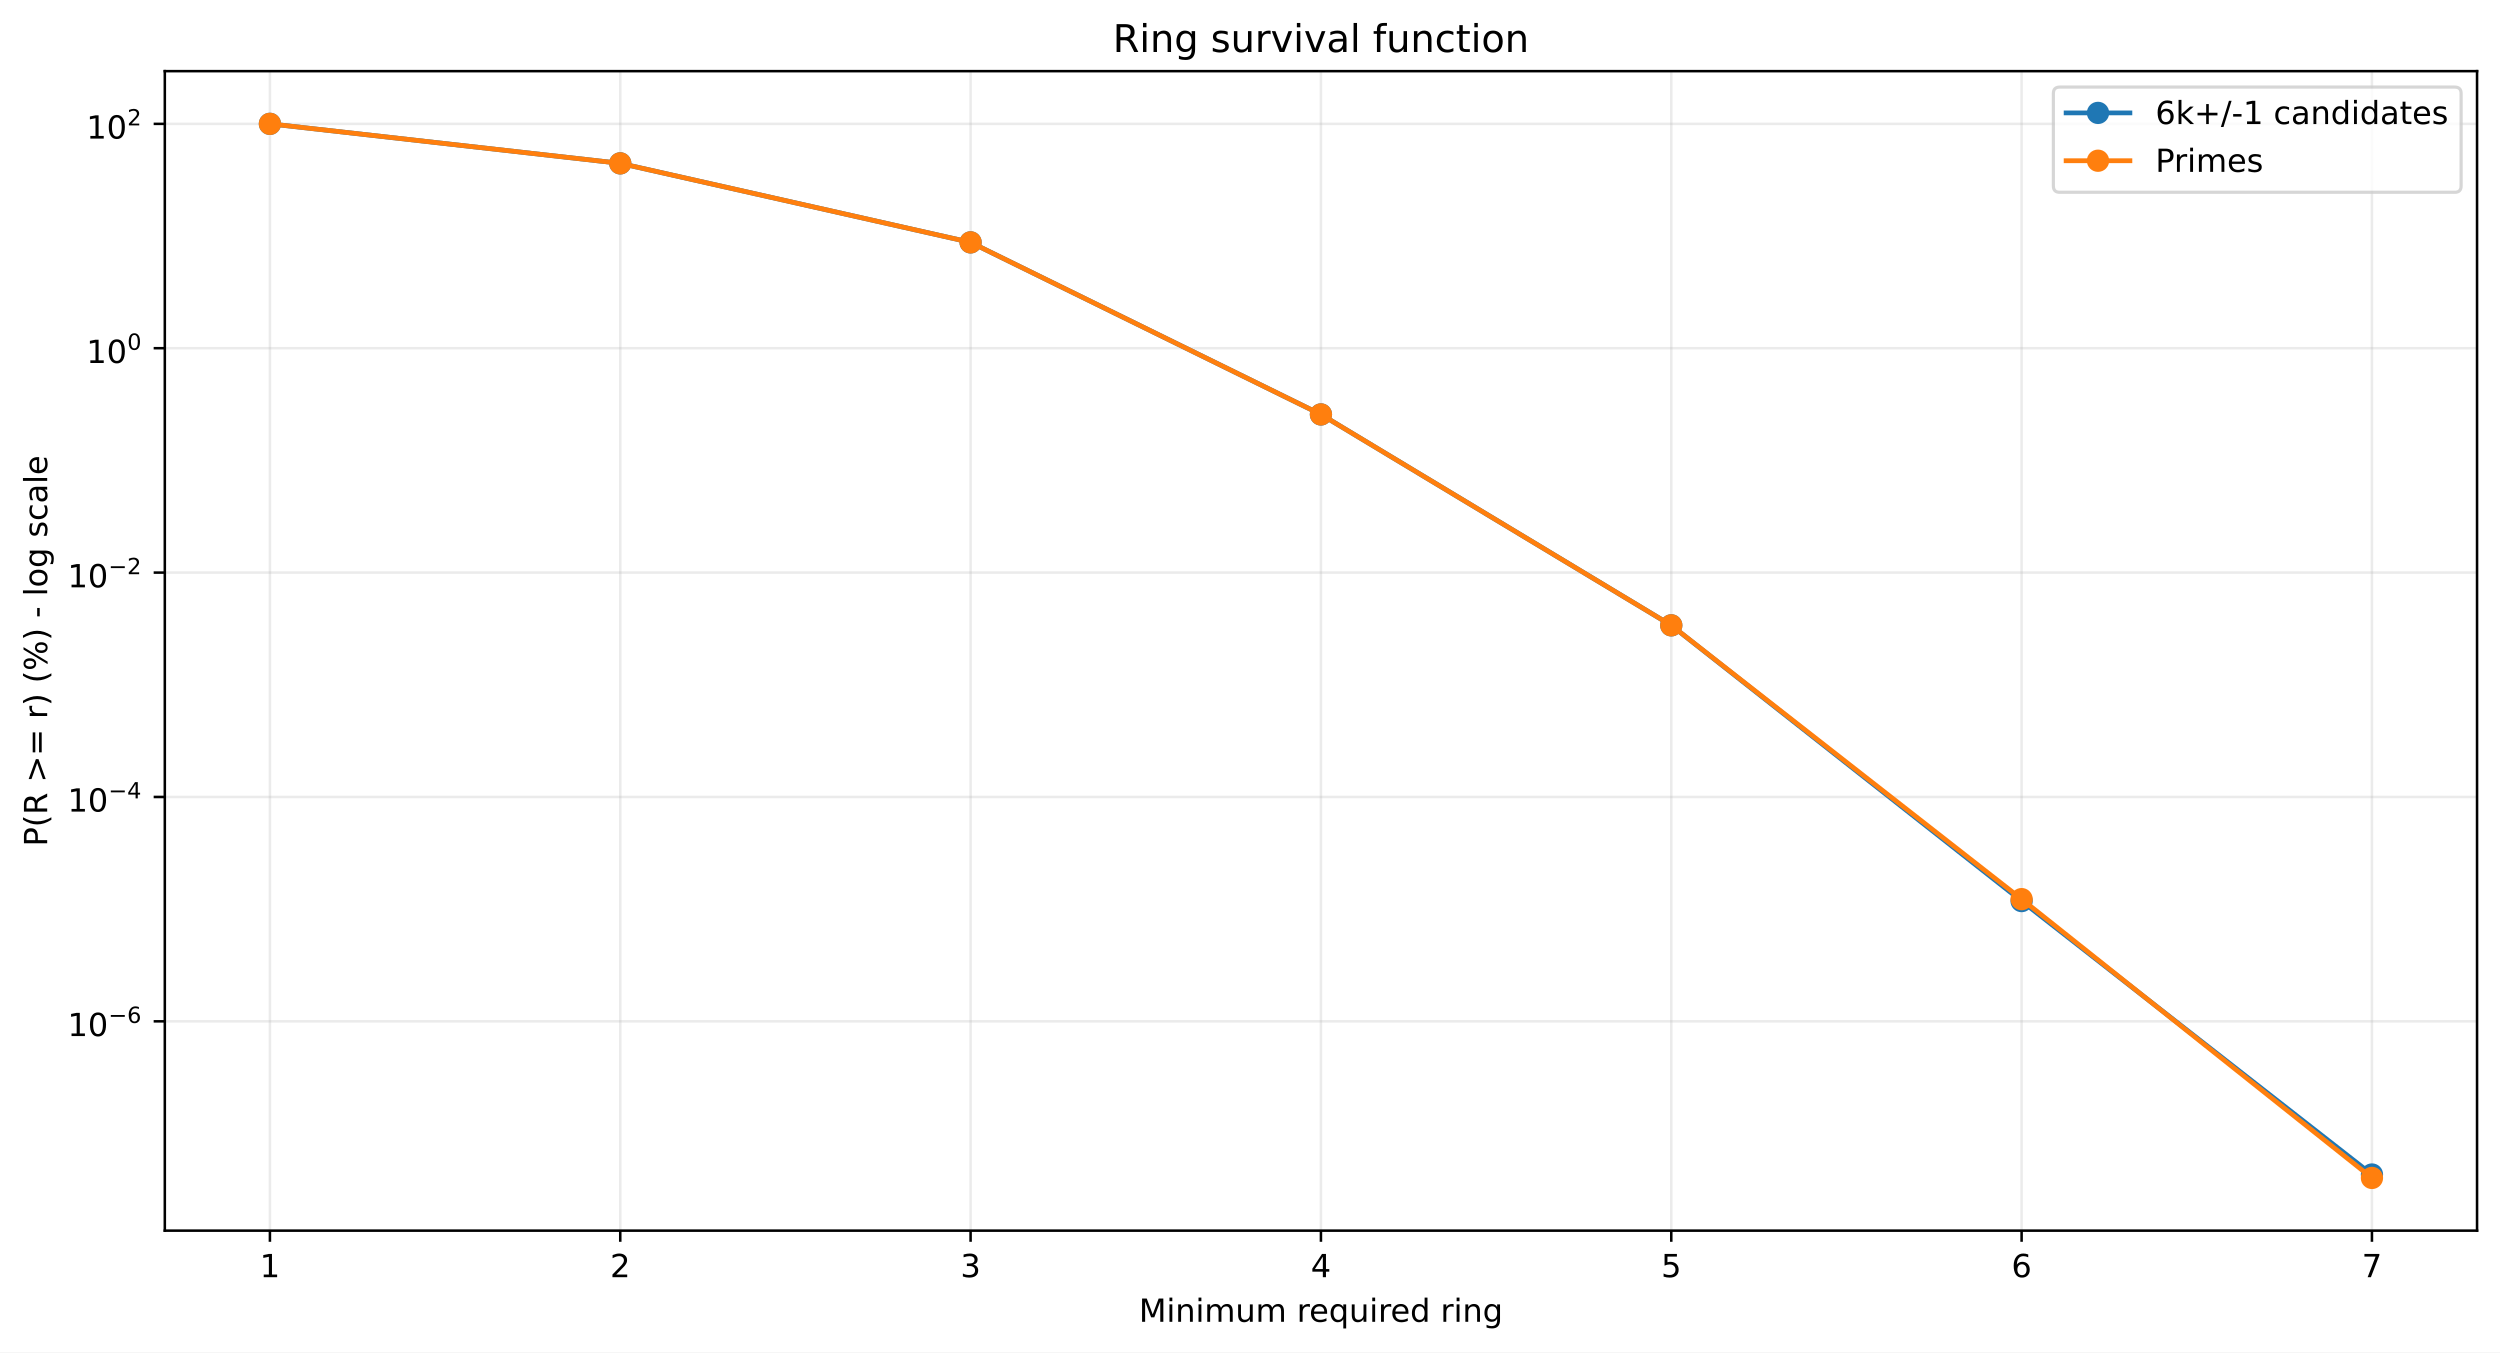
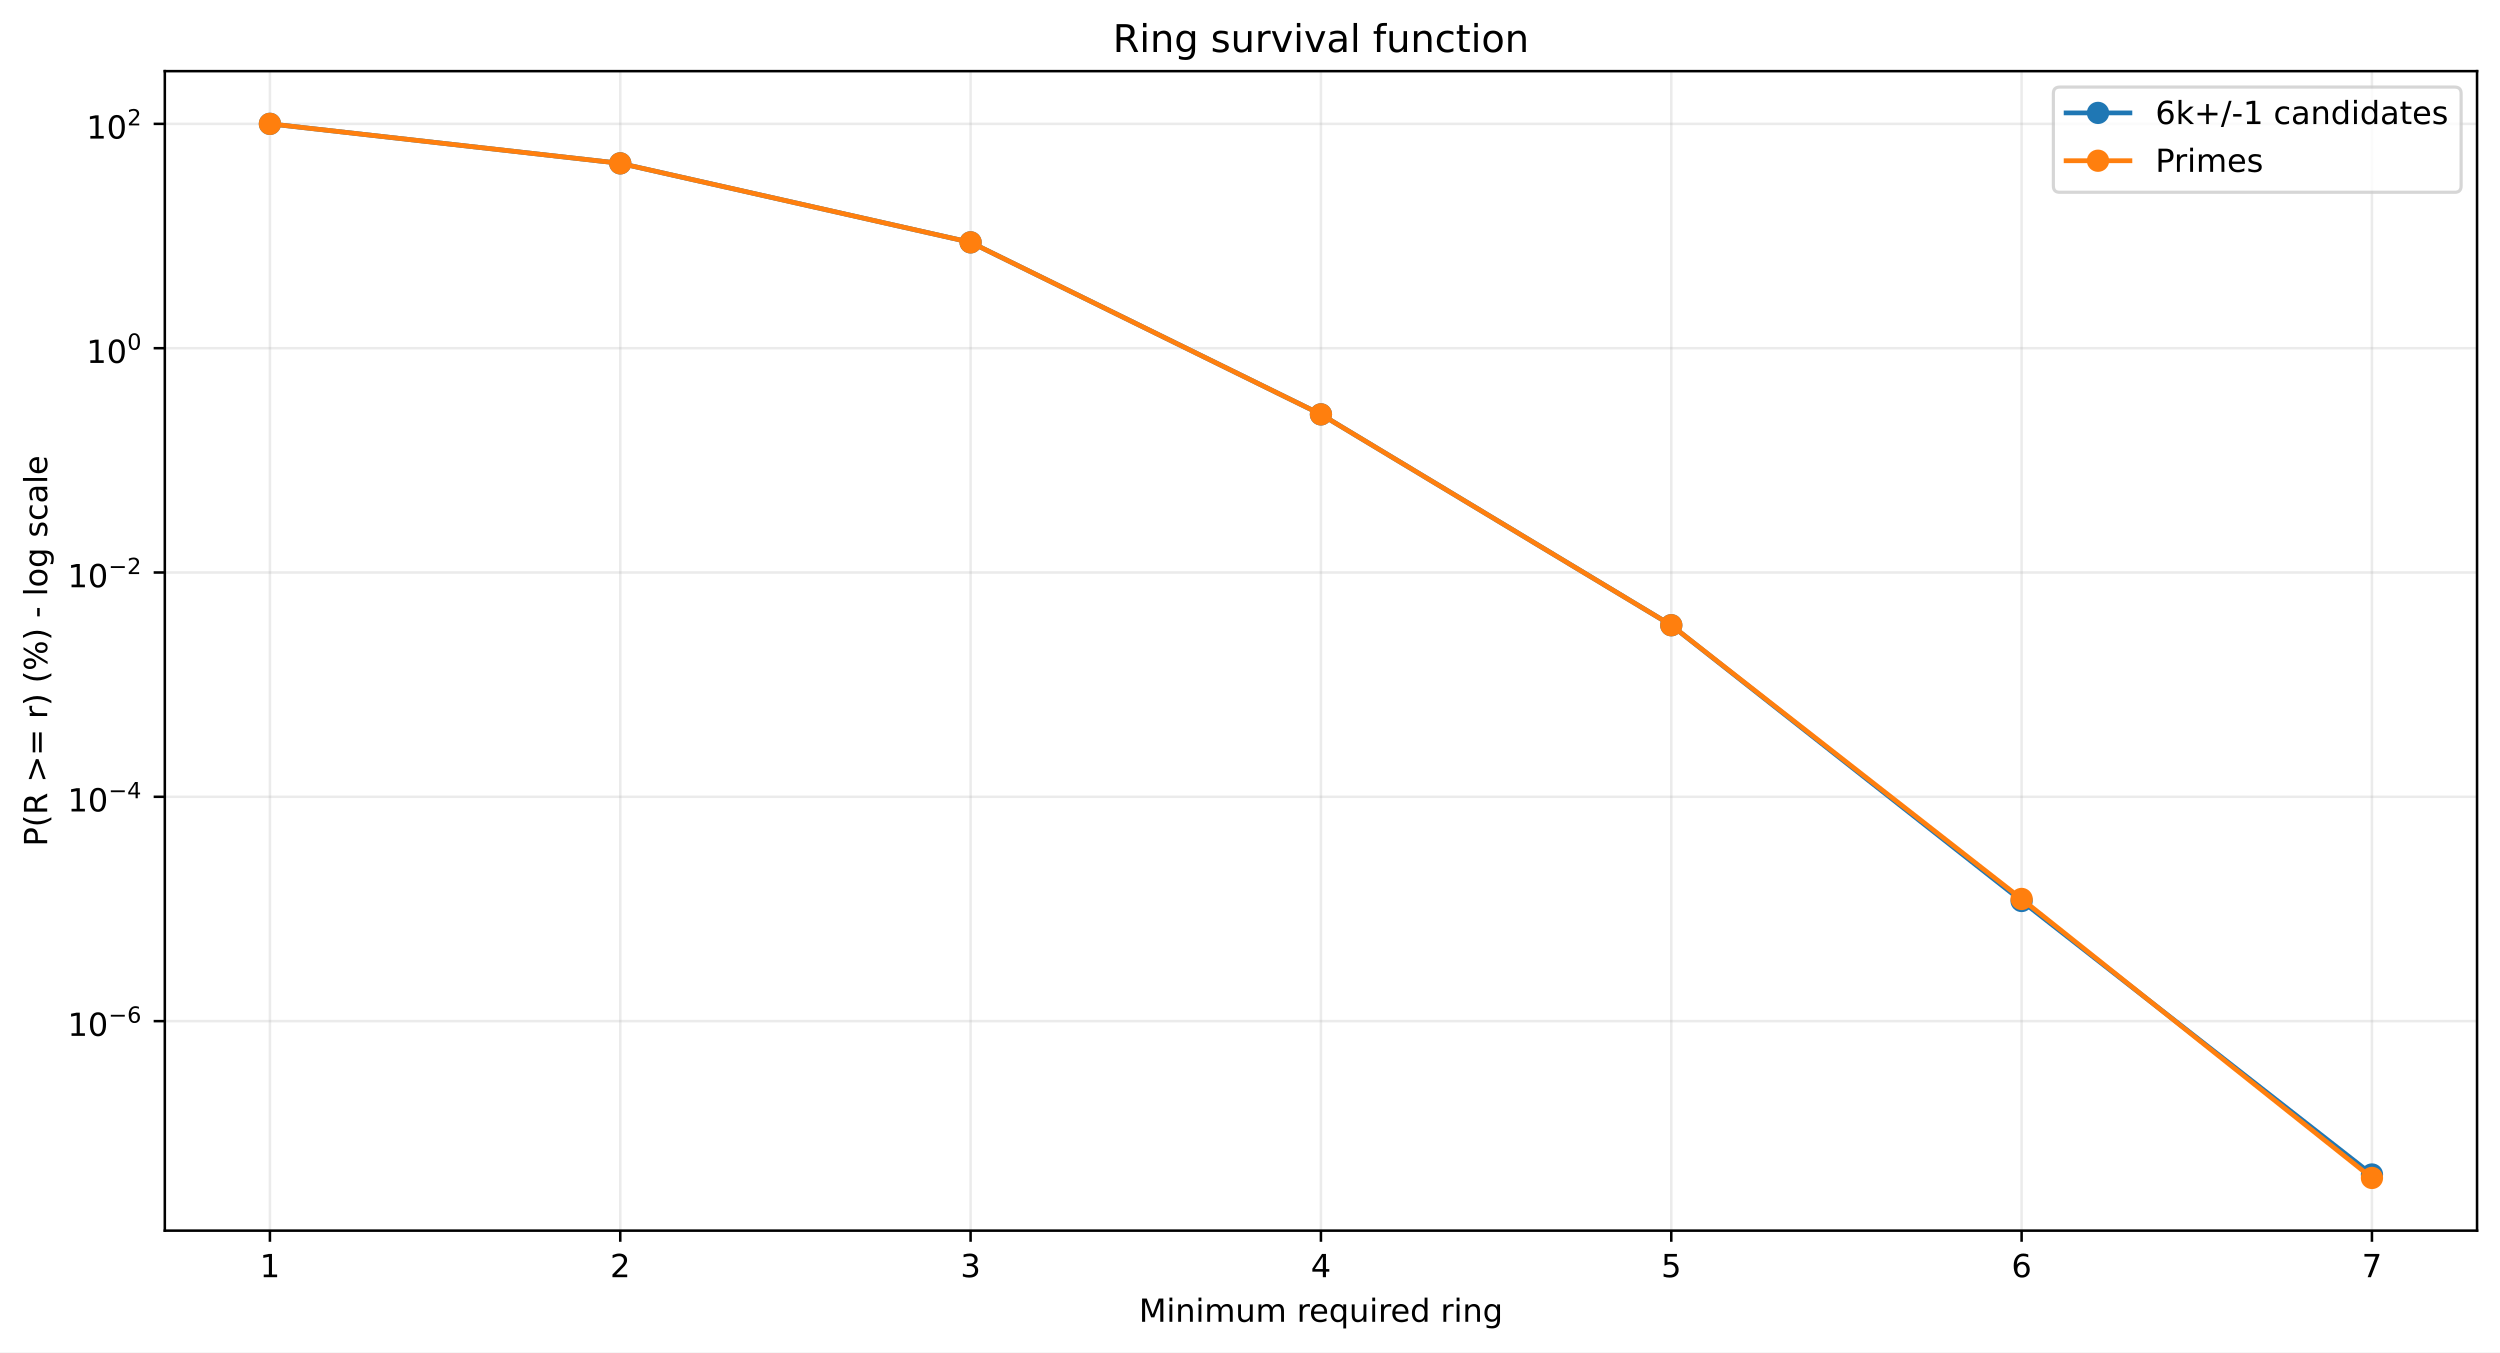
<svg xmlns="http://www.w3.org/2000/svg" xmlns:xlink="http://www.w3.org/1999/xlink" width="784.218pt" height="424.237pt" viewBox="0 0 784.218 424.237" version="1.1">
  <defs>
    <style type="text/css">*{stroke-linejoin: round; stroke-linecap: butt}</style>
  </defs>
  <g id="figure_1">
    <g id="patch_1">
      <path d="M 0 424.237  L 784.218 424.237  L 784.218 0  L 0 0  z " style="fill: #ffffff" />
    </g>
    <g id="axes_1">
      <g id="patch_2">
        <path d="M 51.701 386.036  L 777.018 386.036  L 777.018 22.318  L 51.701 22.318  z " style="fill: #ffffff" />
      </g>
      <g id="matplotlib.axis_1">
        <g id="xtick_1">
          <g id="line2d_1">
-             <path d="M 84.67 386.036  L 84.67 22.318  " clip-path="url(#peaeb4c8af1)" style="fill: none; stroke: #b0b0b0; stroke-opacity: 0.25; stroke-width: 0.8; stroke-linecap: square" />
+             <path d="M 84.67 386.036  L 84.67 22.318  " clip-path="url(#p7b60fd0369)" style="fill: none; stroke: #b0b0b0; stroke-opacity: 0.25; stroke-width: 0.8; stroke-linecap: square" />
          </g>
          <g id="line2d_2">
            <defs>
-               <path id="m1b0dee2f89" d="M 0 0  L 0 3.5  " style="stroke: #000000; stroke-width: 0.8" />
+               <path id="mdf7ff4aa0f" d="M 0 0  L 0 3.5  " style="stroke: #000000; stroke-width: 0.8" />
            </defs>
            <g>
-               <use xlink:href="#m1b0dee2f89" x="84.67" y="386.036" style="stroke: #000000; stroke-width: 0.8" />
+               <use xlink:href="#mdf7ff4aa0f" x="84.67" y="386.036" style="stroke: #000000; stroke-width: 0.8" />
            </g>
          </g>
          <g id="text_1">
            <g transform="translate(81.48852 400.6334) scale(0.1 -0.1)">
              <defs>
                <path id="DejaVuSans-14" d="M 794 531  L 1825 531  L 1825 4091  L 703 3866  L 703 4441  L 1819 4666  L 2450 4666  L 2450 531  L 3481 531  L 3481 0  L 794 0  L 794 531  z " transform="scale(0.015625)" />
              </defs>
              <use xlink:href="#DejaVuSans-14" />
            </g>
          </g>
        </g>
        <g id="xtick_2">
          <g id="line2d_3">
-             <path d="M 194.566 386.036  L 194.566 22.318  " clip-path="url(#peaeb4c8af1)" style="fill: none; stroke: #b0b0b0; stroke-opacity: 0.25; stroke-width: 0.8; stroke-linecap: square" />
+             <path d="M 194.566 386.036  L 194.566 22.318  " clip-path="url(#p7b60fd0369)" style="fill: none; stroke: #b0b0b0; stroke-opacity: 0.25; stroke-width: 0.8; stroke-linecap: square" />
          </g>
          <g id="line2d_4">
            <g>
-               <use xlink:href="#m1b0dee2f89" x="194.566" y="386.036" style="stroke: #000000; stroke-width: 0.8" />
+               <use xlink:href="#mdf7ff4aa0f" x="194.566" y="386.036" style="stroke: #000000; stroke-width: 0.8" />
            </g>
          </g>
          <g id="text_2">
            <g transform="translate(191.3851 400.6334) scale(0.1 -0.1)">
              <defs>
                <path id="DejaVuSans-15" d="M 1228 531  L 3431 531  L 3431 0  L 469 0  L 469 531  Q 828 903 1448 1529  Q 2069 2156 2228 2338  Q 2531 2678 2651 2914  Q 2772 3150 2772 3378  Q 2772 3750 2511 3984  Q 2250 4219 1831 4219  Q 1534 4219 1204 4116  Q 875 4013 500 3803  L 500 4441  Q 881 4594 1212 4672  Q 1544 4750 1819 4750  Q 2544 4750 2975 4387  Q 3406 4025 3406 3419  Q 3406 3131 3298 2873  Q 3191 2616 2906 2266  Q 2828 2175 2409 1742  Q 1991 1309 1228 531  z " transform="scale(0.015625)" />
              </defs>
              <use xlink:href="#DejaVuSans-15" />
            </g>
          </g>
        </g>
        <g id="xtick_3">
          <g id="line2d_5">
-             <path d="M 304.463 386.036  L 304.463 22.318  " clip-path="url(#peaeb4c8af1)" style="fill: none; stroke: #b0b0b0; stroke-opacity: 0.25; stroke-width: 0.8; stroke-linecap: square" />
+             <path d="M 304.463 386.036  L 304.463 22.318  " clip-path="url(#p7b60fd0369)" style="fill: none; stroke: #b0b0b0; stroke-opacity: 0.25; stroke-width: 0.8; stroke-linecap: square" />
          </g>
          <g id="line2d_6">
            <g>
-               <use xlink:href="#m1b0dee2f89" x="304.463" y="386.036" style="stroke: #000000; stroke-width: 0.8" />
+               <use xlink:href="#mdf7ff4aa0f" x="304.463" y="386.036" style="stroke: #000000; stroke-width: 0.8" />
            </g>
          </g>
          <g id="text_3">
            <g transform="translate(301.2817 400.6334) scale(0.1 -0.1)">
              <defs>
                <path id="DejaVuSans-16" d="M 2597 2516  Q 3050 2419 3304 2112  Q 3559 1806 3559 1356  Q 3559 666 3084 287  Q 2609 -91 1734 -91  Q 1441 -91 1130 -33  Q 819 25 488 141  L 488 750  Q 750 597 1062 519  Q 1375 441 1716 441  Q 2309 441 2620 675  Q 2931 909 2931 1356  Q 2931 1769 2642 2001  Q 2353 2234 1838 2234  L 1294 2234  L 1294 2753  L 1863 2753  Q 2328 2753 2575 2939  Q 2822 3125 2822 3475  Q 2822 3834 2567 4026  Q 2313 4219 1838 4219  Q 1578 4219 1281 4162  Q 984 4106 628 3988  L 628 4550  Q 988 4650 1302 4700  Q 1616 4750 1894 4750  Q 2613 4750 3031 4423  Q 3450 4097 3450 3541  Q 3450 3153 3228 2886  Q 3006 2619 2597 2516  z " transform="scale(0.015625)" />
              </defs>
              <use xlink:href="#DejaVuSans-16" />
            </g>
          </g>
        </g>
        <g id="xtick_4">
          <g id="line2d_7">
-             <path d="M 414.36 386.036  L 414.36 22.318  " clip-path="url(#peaeb4c8af1)" style="fill: none; stroke: #b0b0b0; stroke-opacity: 0.25; stroke-width: 0.8; stroke-linecap: square" />
+             <path d="M 414.36 386.036  L 414.36 22.318  " clip-path="url(#p7b60fd0369)" style="fill: none; stroke: #b0b0b0; stroke-opacity: 0.25; stroke-width: 0.8; stroke-linecap: square" />
          </g>
          <g id="line2d_8">
            <g>
-               <use xlink:href="#m1b0dee2f89" x="414.36" y="386.036" style="stroke: #000000; stroke-width: 0.8" />
+               <use xlink:href="#mdf7ff4aa0f" x="414.36" y="386.036" style="stroke: #000000; stroke-width: 0.8" />
            </g>
          </g>
          <g id="text_4">
            <g transform="translate(411.1784 400.6334) scale(0.1 -0.1)">
              <defs>
                <path id="DejaVuSans-17" d="M 2419 4116  L 825 1625  L 2419 1625  L 2419 4116  z M 2253 4666  L 3047 4666  L 3047 1625  L 3713 1625  L 3713 1100  L 3047 1100  L 3047 0  L 2419 0  L 2419 1100  L 313 1100  L 313 1709  L 2253 4666  z " transform="scale(0.015625)" />
              </defs>
              <use xlink:href="#DejaVuSans-17" />
            </g>
          </g>
        </g>
        <g id="xtick_5">
          <g id="line2d_9">
-             <path d="M 524.256 386.036  L 524.256 22.318  " clip-path="url(#peaeb4c8af1)" style="fill: none; stroke: #b0b0b0; stroke-opacity: 0.25; stroke-width: 0.8; stroke-linecap: square" />
+             <path d="M 524.256 386.036  L 524.256 22.318  " clip-path="url(#p7b60fd0369)" style="fill: none; stroke: #b0b0b0; stroke-opacity: 0.25; stroke-width: 0.8; stroke-linecap: square" />
          </g>
          <g id="line2d_10">
            <g>
-               <use xlink:href="#m1b0dee2f89" x="524.256" y="386.036" style="stroke: #000000; stroke-width: 0.8" />
+               <use xlink:href="#mdf7ff4aa0f" x="524.256" y="386.036" style="stroke: #000000; stroke-width: 0.8" />
            </g>
          </g>
          <g id="text_5">
            <g transform="translate(521.075 400.6334) scale(0.1 -0.1)">
              <defs>
                <path id="DejaVuSans-18" d="M 691 4666  L 3169 4666  L 3169 4134  L 1269 4134  L 1269 2991  Q 1406 3038 1543 3061  Q 1681 3084 1819 3084  Q 2600 3084 3056 2656  Q 3513 2228 3513 1497  Q 3513 744 3044 326  Q 2575 -91 1722 -91  Q 1428 -91 1123 -41  Q 819 9 494 109  L 494 744  Q 775 591 1075 516  Q 1375 441 1709 441  Q 2250 441 2565 725  Q 2881 1009 2881 1497  Q 2881 1984 2565 2268  Q 2250 2553 1709 2553  Q 1456 2553 1204 2497  Q 953 2441 691 2322  L 691 4666  z " transform="scale(0.015625)" />
              </defs>
              <use xlink:href="#DejaVuSans-18" />
            </g>
          </g>
        </g>
        <g id="xtick_6">
          <g id="line2d_11">
-             <path d="M 634.153 386.036  L 634.153 22.318  " clip-path="url(#peaeb4c8af1)" style="fill: none; stroke: #b0b0b0; stroke-opacity: 0.25; stroke-width: 0.8; stroke-linecap: square" />
+             <path d="M 634.153 386.036  L 634.153 22.318  " clip-path="url(#p7b60fd0369)" style="fill: none; stroke: #b0b0b0; stroke-opacity: 0.25; stroke-width: 0.8; stroke-linecap: square" />
          </g>
          <g id="line2d_12">
            <g>
-               <use xlink:href="#m1b0dee2f89" x="634.153" y="386.036" style="stroke: #000000; stroke-width: 0.8" />
+               <use xlink:href="#mdf7ff4aa0f" x="634.153" y="386.036" style="stroke: #000000; stroke-width: 0.8" />
            </g>
          </g>
          <g id="text_6">
            <g transform="translate(630.9716 400.6334) scale(0.1 -0.1)">
              <defs>
                <path id="DejaVuSans-19" d="M 2113 2584  Q 1688 2584 1439 2293  Q 1191 2003 1191 1497  Q 1191 994 1439 701  Q 1688 409 2113 409  Q 2538 409 2786 701  Q 3034 994 3034 1497  Q 3034 2003 2786 2293  Q 2538 2584 2113 2584  z M 3366 4563  L 3366 3988  Q 3128 4100 2886 4159  Q 2644 4219 2406 4219  Q 1781 4219 1451 3797  Q 1122 3375 1075 2522  Q 1259 2794 1537 2939  Q 1816 3084 2150 3084  Q 2853 3084 3261 2657  Q 3669 2231 3669 1497  Q 3669 778 3244 343  Q 2819 -91 2113 -91  Q 1303 -91 875 529  Q 447 1150 447 2328  Q 447 3434 972 4092  Q 1497 4750 2381 4750  Q 2619 4750 2861 4703  Q 3103 4656 3366 4563  z " transform="scale(0.015625)" />
              </defs>
              <use xlink:href="#DejaVuSans-19" />
            </g>
          </g>
        </g>
        <g id="xtick_7">
          <g id="line2d_13">
-             <path d="M 744.049 386.036  L 744.049 22.318  " clip-path="url(#peaeb4c8af1)" style="fill: none; stroke: #b0b0b0; stroke-opacity: 0.25; stroke-width: 0.8; stroke-linecap: square" />
+             <path d="M 744.049 386.036  L 744.049 22.318  " clip-path="url(#p7b60fd0369)" style="fill: none; stroke: #b0b0b0; stroke-opacity: 0.25; stroke-width: 0.8; stroke-linecap: square" />
          </g>
          <g id="line2d_14">
            <g>
-               <use xlink:href="#m1b0dee2f89" x="744.049" y="386.036" style="stroke: #000000; stroke-width: 0.8" />
+               <use xlink:href="#mdf7ff4aa0f" x="744.049" y="386.036" style="stroke: #000000; stroke-width: 0.8" />
            </g>
          </g>
          <g id="text_7">
            <g transform="translate(740.8682 400.6334) scale(0.1 -0.1)">
              <defs>
                <path id="DejaVuSans-1a" d="M 525 4666  L 3525 4666  L 3525 4397  L 1831 0  L 1172 0  L 2766 4134  L 525 4134  L 525 4666  z " transform="scale(0.015625)" />
              </defs>
              <use xlink:href="#DejaVuSans-1a" />
            </g>
          </g>
        </g>
        <g id="text_8">
          <g transform="translate(357.2737 414.6342) scale(0.1 -0.1)">
            <defs>
              <path id="DejaVuSans-30" d="M 628 4666  L 1569 4666  L 2759 1491  L 3956 4666  L 4897 4666  L 4897 0  L 4281 0  L 4281 4097  L 3078 897  L 2444 897  L 1241 4097  L 1241 0  L 628 0  L 628 4666  z " transform="scale(0.015625)" />
              <path id="DejaVuSans-4c" d="M 603 3500  L 1178 3500  L 1178 0  L 603 0  L 603 3500  z M 603 4863  L 1178 4863  L 1178 4134  L 603 4134  L 603 4863  z " transform="scale(0.015625)" />
              <path id="DejaVuSans-51" d="M 3513 2113  L 3513 0  L 2938 0  L 2938 2094  Q 2938 2591 2744 2837  Q 2550 3084 2163 3084  Q 1697 3084 1428 2787  Q 1159 2491 1159 1978  L 1159 0  L 581 0  L 581 3500  L 1159 3500  L 1159 2956  Q 1366 3272 1645 3428  Q 1925 3584 2291 3584  Q 2894 3584 3203 3211  Q 3513 2838 3513 2113  z " transform="scale(0.015625)" />
              <path id="DejaVuSans-50" d="M 3328 2828  Q 3544 3216 3844 3400  Q 4144 3584 4550 3584  Q 5097 3584 5394 3201  Q 5691 2819 5691 2113  L 5691 0  L 5113 0  L 5113 2094  Q 5113 2597 4934 2840  Q 4756 3084 4391 3084  Q 3944 3084 3684 2787  Q 3425 2491 3425 1978  L 3425 0  L 2847 0  L 2847 2094  Q 2847 2600 2669 2842  Q 2491 3084 2119 3084  Q 1678 3084 1418 2786  Q 1159 2488 1159 1978  L 1159 0  L 581 0  L 581 3500  L 1159 3500  L 1159 2956  Q 1356 3278 1631 3431  Q 1906 3584 2284 3584  Q 2666 3584 2933 3390  Q 3200 3197 3328 2828  z " transform="scale(0.015625)" />
              <path id="DejaVuSans-58" d="M 544 1381  L 544 3500  L 1119 3500  L 1119 1403  Q 1119 906 1312 657  Q 1506 409 1894 409  Q 2359 409 2629 706  Q 2900 1003 2900 1516  L 2900 3500  L 3475 3500  L 3475 0  L 2900 0  L 2900 538  Q 2691 219 2414 64  Q 2138 -91 1772 -91  Q 1169 -91 856 284  Q 544 659 544 1381  z M 1991 3584  L 1991 3584  z " transform="scale(0.015625)" />
              <path id="DejaVuSans-3" transform="scale(0.015625)" />
              <path id="DejaVuSans-55" d="M 2631 2963  Q 2534 3019 2420 3045  Q 2306 3072 2169 3072  Q 1681 3072 1420 2755  Q 1159 2438 1159 1844  L 1159 0  L 581 0  L 581 3500  L 1159 3500  L 1159 2956  Q 1341 3275 1631 3429  Q 1922 3584 2338 3584  Q 2397 3584 2469 3576  Q 2541 3569 2628 3553  L 2631 2963  z " transform="scale(0.015625)" />
              <path id="DejaVuSans-48" d="M 3597 1894  L 3597 1613  L 953 1613  Q 991 1019 1311 708  Q 1631 397 2203 397  Q 2534 397 2845 478  Q 3156 559 3463 722  L 3463 178  Q 3153 47 2828 -22  Q 2503 -91 2169 -91  Q 1331 -91 842 396  Q 353 884 353 1716  Q 353 2575 817 3079  Q 1281 3584 2069 3584  Q 2775 3584 3186 3129  Q 3597 2675 3597 1894  z M 3022 2063  Q 3016 2534 2758 2815  Q 2500 3097 2075 3097  Q 1594 3097 1305 2825  Q 1016 2553 972 2059  L 3022 2063  z " transform="scale(0.015625)" />
              <path id="DejaVuSans-54" d="M 947 1747  Q 947 1113 1208 752  Q 1469 391 1925 391  Q 2381 391 2643 752  Q 2906 1113 2906 1747  Q 2906 2381 2643 2742  Q 2381 3103 1925 3103  Q 1469 3103 1208 2742  Q 947 2381 947 1747  z M 2906 525  Q 2725 213 2448 61  Q 2172 -91 1784 -91  Q 1150 -91 751 415  Q 353 922 353 1747  Q 353 2572 751 3078  Q 1150 3584 1784 3584  Q 2172 3584 2448 3432  Q 2725 3281 2906 2969  L 2906 3500  L 3481 3500  L 3481 -1331  L 2906 -1331  L 2906 525  z " transform="scale(0.015625)" />
              <path id="DejaVuSans-47" d="M 2906 2969  L 2906 4863  L 3481 4863  L 3481 0  L 2906 0  L 2906 525  Q 2725 213 2448 61  Q 2172 -91 1784 -91  Q 1150 -91 751 415  Q 353 922 353 1747  Q 353 2572 751 3078  Q 1150 3584 1784 3584  Q 2172 3584 2448 3432  Q 2725 3281 2906 2969  z M 947 1747  Q 947 1113 1208 752  Q 1469 391 1925 391  Q 2381 391 2643 752  Q 2906 1113 2906 1747  Q 2906 2381 2643 2742  Q 2381 3103 1925 3103  Q 1469 3103 1208 2742  Q 947 2381 947 1747  z " transform="scale(0.015625)" />
              <path id="DejaVuSans-4a" d="M 2906 1791  Q 2906 2416 2648 2759  Q 2391 3103 1925 3103  Q 1463 3103 1205 2759  Q 947 2416 947 1791  Q 947 1169 1205 825  Q 1463 481 1925 481  Q 2391 481 2648 825  Q 2906 1169 2906 1791  z M 3481 434  Q 3481 -459 3084 -895  Q 2688 -1331 1869 -1331  Q 1566 -1331 1297 -1286  Q 1028 -1241 775 -1147  L 775 -588  Q 1028 -725 1275 -790  Q 1522 -856 1778 -856  Q 2344 -856 2625 -561  Q 2906 -266 2906 331  L 2906 616  Q 2728 306 2450 153  Q 2172 0 1784 0  Q 1141 0 747 490  Q 353 981 353 1791  Q 353 2603 747 3093  Q 1141 3584 1784 3584  Q 2172 3584 2450 3431  Q 2728 3278 2906 2969  L 2906 3500  L 3481 3500  L 3481 434  z " transform="scale(0.015625)" />
            </defs>
            <use xlink:href="#DejaVuSans-30" />
            <use xlink:href="#DejaVuSans-4c" transform="translate(86.28125 0)" />
            <use xlink:href="#DejaVuSans-51" transform="translate(114.0625 0)" />
            <use xlink:href="#DejaVuSans-4c" transform="translate(177.4375 0)" />
            <use xlink:href="#DejaVuSans-50" transform="translate(205.2188 0)" />
            <use xlink:href="#DejaVuSans-58" transform="translate(302.625 0)" />
            <use xlink:href="#DejaVuSans-50" transform="translate(366 0)" />
            <use xlink:href="#DejaVuSans-3" transform="translate(463.4062 0)" />
            <use xlink:href="#DejaVuSans-55" transform="translate(495.1875 0)" />
            <use xlink:href="#DejaVuSans-48" transform="translate(534.0938 0)" />
            <use xlink:href="#DejaVuSans-54" transform="translate(595.625 0)" />
            <use xlink:href="#DejaVuSans-58" transform="translate(659.1094 0)" />
            <use xlink:href="#DejaVuSans-4c" transform="translate(722.4844 0)" />
            <use xlink:href="#DejaVuSans-55" transform="translate(750.2656 0)" />
            <use xlink:href="#DejaVuSans-48" transform="translate(789.1719 0)" />
            <use xlink:href="#DejaVuSans-47" transform="translate(850.7031 0)" />
            <use xlink:href="#DejaVuSans-3" transform="translate(914.1875 0)" />
            <use xlink:href="#DejaVuSans-55" transform="translate(945.9688 0)" />
            <use xlink:href="#DejaVuSans-4c" transform="translate(987.0781 0)" />
            <use xlink:href="#DejaVuSans-51" transform="translate(1014.859 0)" />
            <use xlink:href="#DejaVuSans-4a" transform="translate(1078.234 0)" />
          </g>
        </g>
      </g>
      <g id="matplotlib.axis_2">
        <g id="ytick_1">
          <g id="line2d_15">
-             <path d="M 51.701 320.38  L 777.018 320.38  " clip-path="url(#peaeb4c8af1)" style="fill: none; stroke: #b0b0b0; stroke-opacity: 0.25; stroke-width: 0.8; stroke-linecap: square" />
+             <path d="M 51.701 320.32  L 777.018 320.32  " clip-path="url(#p7b60fd0369)" style="fill: none; stroke: #b0b0b0; stroke-opacity: 0.25; stroke-width: 0.8; stroke-linecap: square" />
          </g>
          <g id="line2d_16">
            <defs>
-               <path id="m0076f7f3d1" d="M 0 0  L -3.5 0  " style="stroke: #000000; stroke-width: 0.8" />
+               <path id="m74cf90d74f" d="M 0 0  L -3.5 0  " style="stroke: #000000; stroke-width: 0.8" />
            </defs>
            <g>
-               <use xlink:href="#m0076f7f3d1" x="51.701" y="320.38" style="stroke: #000000; stroke-width: 0.8" />
+               <use xlink:href="#m74cf90d74f" x="51.701" y="320.32" style="stroke: #000000; stroke-width: 0.8" />
            </g>
          </g>
          <g id="text_9">
-             <g transform="translate(21.20078 325.0804) scale(0.1 -0.1)">
+             <g transform="translate(21.20078 325.0195) scale(0.1 -0.1)">
              <defs>
                <path id="DejaVuSans-13" d="M 2034 4250  Q 1547 4250 1301 3770  Q 1056 3291 1056 2328  Q 1056 1369 1301 889  Q 1547 409 2034 409  Q 2525 409 2770 889  Q 3016 1369 3016 2328  Q 3016 3291 2770 3770  Q 2525 4250 2034 4250  z M 2034 4750  Q 2819 4750 3233 4129  Q 3647 3509 3647 2328  Q 3647 1150 3233 529  Q 2819 -91 2034 -91  Q 1250 -91 836 529  Q 422 1150 422 2328  Q 422 3509 836 4129  Q 1250 4750 2034 4750  z " transform="scale(0.015625)" />
                <path id="DejaVuSans-c9c" d="M 678 2272  L 4684 2272  L 4684 1741  L 678 1741  L 678 2272  z " transform="scale(0.015625)" />
              </defs>
              <use xlink:href="#DejaVuSans-14" transform="translate(0 0.746875)" />
              <use xlink:href="#DejaVuSans-13" transform="translate(63.62305 0.746875)" />
              <use xlink:href="#DejaVuSans-c9c" transform="translate(128.2031 42.04688) scale(0.7)" />
              <use xlink:href="#DejaVuSans-19" transform="translate(186.8555 42.04688) scale(0.7)" />
            </g>
          </g>
        </g>
        <g id="ytick_2">
          <g id="line2d_17">
-             <path d="M 51.701 249.998  L 777.018 249.998  " clip-path="url(#peaeb4c8af1)" style="fill: none; stroke: #b0b0b0; stroke-opacity: 0.25; stroke-width: 0.8; stroke-linecap: square" />
+             <path d="M 51.701 249.952  L 777.018 249.952  " clip-path="url(#p7b60fd0369)" style="fill: none; stroke: #b0b0b0; stroke-opacity: 0.25; stroke-width: 0.8; stroke-linecap: square" />
          </g>
          <g id="line2d_18">
            <g>
-               <use xlink:href="#m0076f7f3d1" x="51.701" y="249.998" style="stroke: #000000; stroke-width: 0.8" />
+               <use xlink:href="#m74cf90d74f" x="51.701" y="249.952" style="stroke: #000000; stroke-width: 0.8" />
            </g>
          </g>
          <g id="text_10">
-             <g transform="translate(21.20078 254.648) scale(0.1 -0.1)">
+             <g transform="translate(21.20078 254.6023) scale(0.1 -0.1)">
              <use xlink:href="#DejaVuSans-14" transform="translate(0 0.665625)" />
              <use xlink:href="#DejaVuSans-13" transform="translate(63.62305 0.665625)" />
              <use xlink:href="#DejaVuSans-c9c" transform="translate(128.2031 41.96563) scale(0.7)" />
              <use xlink:href="#DejaVuSans-17" transform="translate(186.8555 41.96563) scale(0.7)" />
            </g>
          </g>
        </g>
        <g id="ytick_3">
          <g id="line2d_19">
-             <path d="M 51.701 179.616  L 777.018 179.616  " clip-path="url(#peaeb4c8af1)" style="fill: none; stroke: #b0b0b0; stroke-opacity: 0.25; stroke-width: 0.8; stroke-linecap: square" />
+             <path d="M 51.701 179.585  L 777.018 179.585  " clip-path="url(#p7b60fd0369)" style="fill: none; stroke: #b0b0b0; stroke-opacity: 0.25; stroke-width: 0.8; stroke-linecap: square" />
          </g>
          <g id="line2d_20">
            <g>
-               <use xlink:href="#m0076f7f3d1" x="51.701" y="179.616" style="stroke: #000000; stroke-width: 0.8" />
+               <use xlink:href="#m74cf90d74f" x="51.701" y="179.585" style="stroke: #000000; stroke-width: 0.8" />
            </g>
          </g>
          <g id="text_11">
-             <g transform="translate(21.20078 184.3156) scale(0.1 -0.1)">
+             <g transform="translate(21.20078 184.2851) scale(0.1 -0.1)">
              <use xlink:href="#DejaVuSans-14" transform="translate(0 0.746875)" />
              <use xlink:href="#DejaVuSans-13" transform="translate(63.62305 0.746875)" />
              <use xlink:href="#DejaVuSans-c9c" transform="translate(128.2031 42.04688) scale(0.7)" />
              <use xlink:href="#DejaVuSans-15" transform="translate(186.8555 42.04688) scale(0.7)" />
            </g>
          </g>
        </g>
        <g id="ytick_4">
          <g id="line2d_21">
-             <path d="M 51.701 109.233  L 777.018 109.233  " clip-path="url(#peaeb4c8af1)" style="fill: none; stroke: #b0b0b0; stroke-opacity: 0.25; stroke-width: 0.8; stroke-linecap: square" />
+             <path d="M 51.701 109.218  L 777.018 109.218  " clip-path="url(#p7b60fd0369)" style="fill: none; stroke: #b0b0b0; stroke-opacity: 0.25; stroke-width: 0.8; stroke-linecap: square" />
          </g>
          <g id="line2d_22">
            <g>
-               <use xlink:href="#m0076f7f3d1" x="51.701" y="109.233" style="stroke: #000000; stroke-width: 0.8" />
+               <use xlink:href="#m74cf90d74f" x="51.701" y="109.218" style="stroke: #000000; stroke-width: 0.8" />
            </g>
          </g>
          <g id="text_12">
-             <g transform="translate(27.10078 113.9332) scale(0.1 -0.1)">
+             <g transform="translate(27.10078 113.9179) scale(0.1 -0.1)">
              <use xlink:href="#DejaVuSans-14" transform="translate(0 0.746875)" />
              <use xlink:href="#DejaVuSans-13" transform="translate(63.62305 0.746875)" />
              <use xlink:href="#DejaVuSans-13" transform="translate(128.2031 42.04688) scale(0.7)" />
            </g>
          </g>
        </g>
        <g id="ytick_5">
          <g id="line2d_23">
-             <path d="M 51.701 38.851  L 777.018 38.851  " clip-path="url(#peaeb4c8af1)" style="fill: none; stroke: #b0b0b0; stroke-opacity: 0.25; stroke-width: 0.8; stroke-linecap: square" />
+             <path d="M 51.701 38.851  L 777.018 38.851  " clip-path="url(#p7b60fd0369)" style="fill: none; stroke: #b0b0b0; stroke-opacity: 0.25; stroke-width: 0.8; stroke-linecap: square" />
          </g>
          <g id="line2d_24">
            <g>
-               <use xlink:href="#m0076f7f3d1" x="51.701" y="38.851" style="stroke: #000000; stroke-width: 0.8" />
+               <use xlink:href="#m74cf90d74f" x="51.701" y="38.851" style="stroke: #000000; stroke-width: 0.8" />
            </g>
          </g>
          <g id="text_13">
            <g transform="translate(27.10078 43.55075) scale(0.1 -0.1)">
              <use xlink:href="#DejaVuSans-14" transform="translate(0 0.746875)" />
              <use xlink:href="#DejaVuSans-13" transform="translate(63.62305 0.746875)" />
              <use xlink:href="#DejaVuSans-15" transform="translate(128.2031 42.04688) scale(0.7)" />
            </g>
          </g>
        </g>
        <g id="text_14">
          <g transform="translate(14.79844 265.4996) rotate(-90) scale(0.1 -0.1)">
            <defs>
              <path id="DejaVuSans-33" d="M 1259 4147  L 1259 2394  L 2053 2394  Q 2494 2394 2734 2622  Q 2975 2850 2975 3272  Q 2975 3691 2734 3919  Q 2494 4147 2053 4147  L 1259 4147  z M 628 4666  L 2053 4666  Q 2838 4666 3239 4311  Q 3641 3956 3641 3272  Q 3641 2581 3239 2228  Q 2838 1875 2053 1875  L 1259 1875  L 1259 0  L 628 0  L 628 4666  z " transform="scale(0.015625)" />
              <path id="DejaVuSans-b" d="M 1984 4856  Q 1566 4138 1362 3434  Q 1159 2731 1159 2009  Q 1159 1288 1364 580  Q 1569 -128 1984 -844  L 1484 -844  Q 1016 -109 783 600  Q 550 1309 550 2009  Q 550 2706 781 3412  Q 1013 4119 1484 4856  L 1984 4856  z " transform="scale(0.015625)" />
              <path id="DejaVuSans-35" d="M 2841 2188  Q 3044 2119 3236 1894  Q 3428 1669 3622 1275  L 4263 0  L 3584 0  L 2988 1197  Q 2756 1666 2539 1819  Q 2322 1972 1947 1972  L 1259 1972  L 1259 0  L 628 0  L 628 4666  L 2053 4666  Q 2853 4666 3247 4331  Q 3641 3997 3641 3322  Q 3641 2881 3436 2590  Q 3231 2300 2841 2188  z M 1259 4147  L 1259 2491  L 2053 2491  Q 2509 2491 2742 2702  Q 2975 2913 2975 3322  Q 2975 3731 2742 3939  Q 2509 4147 2053 4147  L 1259 4147  z " transform="scale(0.015625)" />
              <path id="DejaVuSans-21" d="M 678 3150  L 678 3719  L 4684 2266  L 4684 1747  L 678 294  L 678 863  L 3897 2003  L 678 3150  z " transform="scale(0.015625)" />
              <path id="DejaVuSans-20" d="M 678 2906  L 4684 2906  L 4684 2381  L 678 2381  L 678 2906  z M 678 1631  L 4684 1631  L 4684 1100  L 678 1100  L 678 1631  z " transform="scale(0.015625)" />
              <path id="DejaVuSans-c" d="M 513 4856  L 1013 4856  Q 1481 4119 1714 3412  Q 1947 2706 1947 2009  Q 1947 1309 1714 600  Q 1481 -109 1013 -844  L 513 -844  Q 928 -128 1133 580  Q 1338 1288 1338 2009  Q 1338 2731 1133 3434  Q 928 4138 513 4856  z " transform="scale(0.015625)" />
              <path id="DejaVuSans-8" d="M 4653 2053  Q 4381 2053 4226 1822  Q 4072 1591 4072 1178  Q 4072 772 4226 539  Q 4381 306 4653 306  Q 4919 306 5073 539  Q 5228 772 5228 1178  Q 5228 1588 5073 1820  Q 4919 2053 4653 2053  z M 4653 2450  Q 5147 2450 5437 2106  Q 5728 1763 5728 1178  Q 5728 594 5436 251  Q 5144 -91 4653 -91  Q 4153 -91 3862 251  Q 3572 594 3572 1178  Q 3572 1766 3864 2108  Q 4156 2450 4653 2450  z M 1428 4353  Q 1159 4353 1004 4120  Q 850 3888 850 3481  Q 850 3069 1003 2837  Q 1156 2606 1428 2606  Q 1700 2606 1854 2837  Q 2009 3069 2009 3481  Q 2009 3884 1853 4118  Q 1697 4353 1428 4353  z M 4250 4750  L 4750 4750  L 1831 -91  L 1331 -91  L 4250 4750  z M 1428 4750  Q 1922 4750 2215 4408  Q 2509 4066 2509 3481  Q 2509 2891 2217 2550  Q 1925 2209 1428 2209  Q 931 2209 642 2551  Q 353 2894 353 3481  Q 353 4063 643 4406  Q 934 4750 1428 4750  z " transform="scale(0.015625)" />
              <path id="DejaVuSans-10" d="M 313 2009  L 1997 2009  L 1997 1497  L 313 1497  L 313 2009  z " transform="scale(0.015625)" />
              <path id="DejaVuSans-4f" d="M 603 4863  L 1178 4863  L 1178 0  L 603 0  L 603 4863  z " transform="scale(0.015625)" />
              <path id="DejaVuSans-52" d="M 1959 3097  Q 1497 3097 1228 2736  Q 959 2375 959 1747  Q 959 1119 1226 758  Q 1494 397 1959 397  Q 2419 397 2687 759  Q 2956 1122 2956 1747  Q 2956 2369 2687 2733  Q 2419 3097 1959 3097  z M 1959 3584  Q 2709 3584 3137 3096  Q 3566 2609 3566 1747  Q 3566 888 3137 398  Q 2709 -91 1959 -91  Q 1206 -91 779 398  Q 353 888 353 1747  Q 353 2609 779 3096  Q 1206 3584 1959 3584  z " transform="scale(0.015625)" />
              <path id="DejaVuSans-56" d="M 2834 3397  L 2834 2853  Q 2591 2978 2328 3040  Q 2066 3103 1784 3103  Q 1356 3103 1142 2972  Q 928 2841 928 2578  Q 928 2378 1081 2264  Q 1234 2150 1697 2047  L 1894 2003  Q 2506 1872 2764 1633  Q 3022 1394 3022 966  Q 3022 478 2636 193  Q 2250 -91 1575 -91  Q 1294 -91 989 -36  Q 684 19 347 128  L 347 722  Q 666 556 975 473  Q 1284 391 1588 391  Q 1994 391 2212 530  Q 2431 669 2431 922  Q 2431 1156 2273 1281  Q 2116 1406 1581 1522  L 1381 1569  Q 847 1681 609 1914  Q 372 2147 372 2553  Q 372 3047 722 3315  Q 1072 3584 1716 3584  Q 2034 3584 2315 3537  Q 2597 3491 2834 3397  z " transform="scale(0.015625)" />
              <path id="DejaVuSans-46" d="M 3122 3366  L 3122 2828  Q 2878 2963 2633 3030  Q 2388 3097 2138 3097  Q 1578 3097 1268 2742  Q 959 2388 959 1747  Q 959 1106 1268 751  Q 1578 397 2138 397  Q 2388 397 2633 464  Q 2878 531 3122 666  L 3122 134  Q 2881 22 2623 -34  Q 2366 -91 2075 -91  Q 1284 -91 818 406  Q 353 903 353 1747  Q 353 2603 823 3093  Q 1294 3584 2113 3584  Q 2378 3584 2631 3529  Q 2884 3475 3122 3366  z " transform="scale(0.015625)" />
              <path id="DejaVuSans-44" d="M 2194 1759  Q 1497 1759 1228 1600  Q 959 1441 959 1056  Q 959 750 1161 570  Q 1363 391 1709 391  Q 2188 391 2477 730  Q 2766 1069 2766 1631  L 2766 1759  L 2194 1759  z M 3341 1997  L 3341 0  L 2766 0  L 2766 531  Q 2569 213 2275 61  Q 1981 -91 1556 -91  Q 1019 -91 701 211  Q 384 513 384 1019  Q 384 1609 779 1909  Q 1175 2209 1959 2209  L 2766 2209  L 2766 2266  Q 2766 2663 2505 2880  Q 2244 3097 1772 3097  Q 1472 3097 1187 3025  Q 903 2953 641 2809  L 641 3341  Q 956 3463 1253 3523  Q 1550 3584 1831 3584  Q 2591 3584 2966 3190  Q 3341 2797 3341 1997  z " transform="scale(0.015625)" />
            </defs>
            <use xlink:href="#DejaVuSans-33" />
            <use xlink:href="#DejaVuSans-b" transform="translate(60.29688 0)" />
            <use xlink:href="#DejaVuSans-35" transform="translate(99.3125 0)" />
            <use xlink:href="#DejaVuSans-3" transform="translate(168.7969 0)" />
            <use xlink:href="#DejaVuSans-21" transform="translate(200.5781 0)" />
            <use xlink:href="#DejaVuSans-20" transform="translate(284.375 0)" />
            <use xlink:href="#DejaVuSans-3" transform="translate(368.1719 0)" />
            <use xlink:href="#DejaVuSans-55" transform="translate(399.9531 0)" />
            <use xlink:href="#DejaVuSans-c" transform="translate(441.0625 0)" />
            <use xlink:href="#DejaVuSans-3" transform="translate(480.0781 0)" />
            <use xlink:href="#DejaVuSans-b" transform="translate(511.8594 0)" />
            <use xlink:href="#DejaVuSans-8" transform="translate(550.875 0)" />
            <use xlink:href="#DejaVuSans-c" transform="translate(645.8906 0)" />
            <use xlink:href="#DejaVuSans-3" transform="translate(684.9062 0)" />
            <use xlink:href="#DejaVuSans-10" transform="translate(716.6875 0)" />
            <use xlink:href="#DejaVuSans-3" transform="translate(752.7656 0)" />
            <use xlink:href="#DejaVuSans-4f" transform="translate(784.5469 0)" />
            <use xlink:href="#DejaVuSans-52" transform="translate(812.3281 0)" />
            <use xlink:href="#DejaVuSans-4a" transform="translate(873.5156 0)" />
            <use xlink:href="#DejaVuSans-3" transform="translate(937 0)" />
            <use xlink:href="#DejaVuSans-56" transform="translate(968.7812 0)" />
            <use xlink:href="#DejaVuSans-46" transform="translate(1020.875 0)" />
            <use xlink:href="#DejaVuSans-44" transform="translate(1075.859 0)" />
            <use xlink:href="#DejaVuSans-4f" transform="translate(1137.141 0)" />
            <use xlink:href="#DejaVuSans-48" transform="translate(1164.922 0)" />
          </g>
        </g>
      </g>
      <g id="line2d_25">
-         <path d="M 84.67 38.851  L 194.566 51.244  L 304.463 76.032  L 414.36 130.006  L 524.256 196.163  L 634.153 282.655  L 744.049 368.429  " clip-path="url(#peaeb4c8af1)" style="fill: none; stroke: #1f77b4; stroke-width: 1.5; stroke-linecap: square" />
+         <path d="M 84.67 38.851  L 194.566 51.242  L 304.463 76.024  L 414.36 129.986  L 524.256 196.128  L 634.153 282.628  L 744.049 368.424  " clip-path="url(#p7b60fd0369)" style="fill: none; stroke: #1f77b4; stroke-width: 1.5; stroke-linecap: square" />
        <defs>
-           <path id="mdfbb93bada" d="M 0 3  C 0.796 3 1.559 2.684 2.121 2.121  C 2.684 1.559 3 0.796 3 0  C 3 -0.796 2.684 -1.559 2.121 -2.121  C 1.559 -2.684 0.796 -3 0 -3  C -0.796 -3 -1.559 -2.684 -2.121 -2.121  C -2.684 -1.559 -3 -0.796 -3 0  C -3 0.796 -2.684 1.559 -2.121 2.121  C -1.559 2.684 -0.796 3 0 3  z " style="stroke: #1f77b4" />
+           <path id="m55fcf56794" d="M 0 3  C 0.796 3 1.559 2.684 2.121 2.121  C 2.684 1.559 3 0.796 3 0  C 3 -0.796 2.684 -1.559 2.121 -2.121  C 1.559 -2.684 0.796 -3 0 -3  C -0.796 -3 -1.559 -2.684 -2.121 -2.121  C -2.684 -1.559 -3 -0.796 -3 0  C -3 0.796 -2.684 1.559 -2.121 2.121  C -1.559 2.684 -0.796 3 0 3  z " style="stroke: #1f77b4" />
        </defs>
-         <g clip-path="url(#peaeb4c8af1)">
-           <use xlink:href="#mdfbb93bada" x="84.67" y="38.851" style="fill: #1f77b4; stroke: #1f77b4" />
-           <use xlink:href="#mdfbb93bada" x="194.566" y="51.244" style="fill: #1f77b4; stroke: #1f77b4" />
-           <use xlink:href="#mdfbb93bada" x="304.463" y="76.032" style="fill: #1f77b4; stroke: #1f77b4" />
-           <use xlink:href="#mdfbb93bada" x="414.36" y="130.006" style="fill: #1f77b4; stroke: #1f77b4" />
-           <use xlink:href="#mdfbb93bada" x="524.256" y="196.163" style="fill: #1f77b4; stroke: #1f77b4" />
-           <use xlink:href="#mdfbb93bada" x="634.153" y="282.655" style="fill: #1f77b4; stroke: #1f77b4" />
-           <use xlink:href="#mdfbb93bada" x="744.049" y="368.429" style="fill: #1f77b4; stroke: #1f77b4" />
+         <g clip-path="url(#p7b60fd0369)">
+           <use xlink:href="#m55fcf56794" x="84.67" y="38.851" style="fill: #1f77b4; stroke: #1f77b4" />
+           <use xlink:href="#m55fcf56794" x="194.566" y="51.242" style="fill: #1f77b4; stroke: #1f77b4" />
+           <use xlink:href="#m55fcf56794" x="304.463" y="76.024" style="fill: #1f77b4; stroke: #1f77b4" />
+           <use xlink:href="#m55fcf56794" x="414.36" y="129.986" style="fill: #1f77b4; stroke: #1f77b4" />
+           <use xlink:href="#m55fcf56794" x="524.256" y="196.128" style="fill: #1f77b4; stroke: #1f77b4" />
+           <use xlink:href="#m55fcf56794" x="634.153" y="282.628" style="fill: #1f77b4; stroke: #1f77b4" />
+           <use xlink:href="#m55fcf56794" x="744.049" y="368.424" style="fill: #1f77b4; stroke: #1f77b4" />
        </g>
      </g>
      <g id="line2d_26">
-         <path d="M 84.67 38.851  L 194.566 51.244  L 304.463 76.032  L 414.36 130.004  L 524.256 196.161  L 634.153 282.046  L 744.049 369.503  " clip-path="url(#peaeb4c8af1)" style="fill: none; stroke: #ff7f0e; stroke-width: 1.5; stroke-linecap: square" />
+         <path d="M 84.67 38.851  L 194.566 51.242  L 304.463 76.024  L 414.36 129.985  L 524.256 196.127  L 634.153 281.99  L 744.049 369.503  " clip-path="url(#p7b60fd0369)" style="fill: none; stroke: #ff7f0e; stroke-width: 1.5; stroke-linecap: square" />
        <defs>
-           <path id="m609b49c7fe" d="M 0 3  C 0.796 3 1.559 2.684 2.121 2.121  C 2.684 1.559 3 0.796 3 0  C 3 -0.796 2.684 -1.559 2.121 -2.121  C 1.559 -2.684 0.796 -3 0 -3  C -0.796 -3 -1.559 -2.684 -2.121 -2.121  C -2.684 -1.559 -3 -0.796 -3 0  C -3 0.796 -2.684 1.559 -2.121 2.121  C -1.559 2.684 -0.796 3 0 3  z " style="stroke: #ff7f0e" />
+           <path id="mce14207cf3" d="M 0 3  C 0.796 3 1.559 2.684 2.121 2.121  C 2.684 1.559 3 0.796 3 0  C 3 -0.796 2.684 -1.559 2.121 -2.121  C 1.559 -2.684 0.796 -3 0 -3  C -0.796 -3 -1.559 -2.684 -2.121 -2.121  C -2.684 -1.559 -3 -0.796 -3 0  C -3 0.796 -2.684 1.559 -2.121 2.121  C -1.559 2.684 -0.796 3 0 3  z " style="stroke: #ff7f0e" />
        </defs>
-         <g clip-path="url(#peaeb4c8af1)">
-           <use xlink:href="#m609b49c7fe" x="84.67" y="38.851" style="fill: #ff7f0e; stroke: #ff7f0e" />
-           <use xlink:href="#m609b49c7fe" x="194.566" y="51.244" style="fill: #ff7f0e; stroke: #ff7f0e" />
-           <use xlink:href="#m609b49c7fe" x="304.463" y="76.032" style="fill: #ff7f0e; stroke: #ff7f0e" />
-           <use xlink:href="#m609b49c7fe" x="414.36" y="130.004" style="fill: #ff7f0e; stroke: #ff7f0e" />
-           <use xlink:href="#m609b49c7fe" x="524.256" y="196.161" style="fill: #ff7f0e; stroke: #ff7f0e" />
-           <use xlink:href="#m609b49c7fe" x="634.153" y="282.046" style="fill: #ff7f0e; stroke: #ff7f0e" />
-           <use xlink:href="#m609b49c7fe" x="744.049" y="369.503" style="fill: #ff7f0e; stroke: #ff7f0e" />
+         <g clip-path="url(#p7b60fd0369)">
+           <use xlink:href="#mce14207cf3" x="84.67" y="38.851" style="fill: #ff7f0e; stroke: #ff7f0e" />
+           <use xlink:href="#mce14207cf3" x="194.566" y="51.242" style="fill: #ff7f0e; stroke: #ff7f0e" />
+           <use xlink:href="#mce14207cf3" x="304.463" y="76.024" style="fill: #ff7f0e; stroke: #ff7f0e" />
+           <use xlink:href="#mce14207cf3" x="414.36" y="129.985" style="fill: #ff7f0e; stroke: #ff7f0e" />
+           <use xlink:href="#mce14207cf3" x="524.256" y="196.127" style="fill: #ff7f0e; stroke: #ff7f0e" />
+           <use xlink:href="#mce14207cf3" x="634.153" y="281.99" style="fill: #ff7f0e; stroke: #ff7f0e" />
+           <use xlink:href="#mce14207cf3" x="744.049" y="369.503" style="fill: #ff7f0e; stroke: #ff7f0e" />
        </g>
      </g>
      <g id="patch_3">
        <path d="M 51.701 386.036  L 51.701 22.318  " style="fill: none; stroke: #000000; stroke-width: 0.8; stroke-linejoin: miter; stroke-linecap: square" />
      </g>
      <g id="patch_4">
        <path d="M 777.018 386.036  L 777.018 22.318  " style="fill: none; stroke: #000000; stroke-width: 0.8; stroke-linejoin: miter; stroke-linecap: square" />
      </g>
      <g id="patch_5">
        <path d="M 51.701 386.036  L 777.018 386.036  " style="fill: none; stroke: #000000; stroke-width: 0.8; stroke-linejoin: miter; stroke-linecap: square" />
      </g>
      <g id="patch_6">
        <path d="M 51.701 22.318  L 777.018 22.318  " style="fill: none; stroke: #000000; stroke-width: 0.8; stroke-linejoin: miter; stroke-linecap: square" />
      </g>
      <g id="text_15">
        <g transform="translate(349.0815 16.31812) scale(0.12 -0.12)">
          <defs>
            <path id="DejaVuSans-59" d="M 191 3500  L 800 3500  L 1894 563  L 2988 3500  L 3597 3500  L 2284 0  L 1503 0  L 191 3500  z " transform="scale(0.015625)" />
            <path id="DejaVuSans-49" d="M 2375 4863  L 2375 4384  L 1825 4384  Q 1516 4384 1395 4259  Q 1275 4134 1275 3809  L 1275 3500  L 2222 3500  L 2222 3053  L 1275 3053  L 1275 0  L 697 0  L 697 3053  L 147 3053  L 147 3500  L 697 3500  L 697 3744  Q 697 4328 969 4595  Q 1241 4863 1831 4863  L 2375 4863  z " transform="scale(0.015625)" />
            <path id="DejaVuSans-57" d="M 1172 4494  L 1172 3500  L 2356 3500  L 2356 3053  L 1172 3053  L 1172 1153  Q 1172 725 1289 603  Q 1406 481 1766 481  L 2356 481  L 2356 0  L 1766 0  Q 1100 0 847 248  Q 594 497 594 1153  L 594 3053  L 172 3053  L 172 3500  L 594 3500  L 594 4494  L 1172 4494  z " transform="scale(0.015625)" />
          </defs>
          <use xlink:href="#DejaVuSans-35" />
          <use xlink:href="#DejaVuSans-4c" transform="translate(69.48438 0)" />
          <use xlink:href="#DejaVuSans-51" transform="translate(97.26562 0)" />
          <use xlink:href="#DejaVuSans-4a" transform="translate(160.6406 0)" />
          <use xlink:href="#DejaVuSans-3" transform="translate(224.125 0)" />
          <use xlink:href="#DejaVuSans-56" transform="translate(255.9062 0)" />
          <use xlink:href="#DejaVuSans-58" transform="translate(308 0)" />
          <use xlink:href="#DejaVuSans-55" transform="translate(371.375 0)" />
          <use xlink:href="#DejaVuSans-59" transform="translate(412.4844 0)" />
          <use xlink:href="#DejaVuSans-4c" transform="translate(471.6719 0)" />
          <use xlink:href="#DejaVuSans-59" transform="translate(499.4531 0)" />
          <use xlink:href="#DejaVuSans-44" transform="translate(558.6406 0)" />
          <use xlink:href="#DejaVuSans-4f" transform="translate(619.9219 0)" />
          <use xlink:href="#DejaVuSans-3" transform="translate(647.7031 0)" />
          <use xlink:href="#DejaVuSans-49" transform="translate(679.4844 0)" />
          <use xlink:href="#DejaVuSans-58" transform="translate(714.6875 0)" />
          <use xlink:href="#DejaVuSans-51" transform="translate(778.0625 0)" />
          <use xlink:href="#DejaVuSans-46" transform="translate(841.4375 0)" />
          <use xlink:href="#DejaVuSans-57" transform="translate(896.4219 0)" />
          <use xlink:href="#DejaVuSans-4c" transform="translate(935.625 0)" />
          <use xlink:href="#DejaVuSans-52" transform="translate(963.4062 0)" />
          <use xlink:href="#DejaVuSans-51" transform="translate(1024.594 0)" />
        </g>
      </g>
      <g id="legend_1">
        <g id="patch_7">
          <path d="M 646.118 60.32  L 770.018 60.32  Q 772.018 60.32 772.018 58.32  L 772.018 29.318  Q 772.018 27.318 770.018 27.318  L 646.118 27.318  Q 644.118 27.318 644.118 29.318  L 644.118 58.32  Q 644.118 60.32 646.118 60.32  z " style="fill: #ffffff; opacity: 0.8; stroke: #cccccc; stroke-linejoin: miter" />
        </g>
        <g id="line2d_27">
          <path d="M 648.118 35.417  L 658.118 35.417  L 668.118 35.417  " style="fill: none; stroke: #1f77b4; stroke-width: 1.5; stroke-linecap: square" />
          <g>
-             <use xlink:href="#mdfbb93bada" x="658.118" y="35.417" style="fill: #1f77b4; stroke: #1f77b4" />
+             <use xlink:href="#m55fcf56794" x="658.118" y="35.417" style="fill: #1f77b4; stroke: #1f77b4" />
          </g>
        </g>
        <g id="text_16">
          <g transform="translate(676.1184 38.91656) scale(0.1 -0.1)">
            <defs>
              <path id="DejaVuSans-4e" d="M 581 4863  L 1159 4863  L 1159 1991  L 2875 3500  L 3609 3500  L 1753 1863  L 3688 0  L 2938 0  L 1159 1709  L 1159 0  L 581 0  L 581 4863  z " transform="scale(0.015625)" />
              <path id="DejaVuSans-e" d="M 2944 4013  L 2944 2272  L 4684 2272  L 4684 1741  L 2944 1741  L 2944 0  L 2419 0  L 2419 1741  L 678 1741  L 678 2272  L 2419 2272  L 2419 4013  L 2944 4013  z " transform="scale(0.015625)" />
              <path id="DejaVuSans-12" d="M 1625 4666  L 2156 4666  L 531 -594  L 0 -594  L 1625 4666  z " transform="scale(0.015625)" />
            </defs>
            <use xlink:href="#DejaVuSans-19" />
            <use xlink:href="#DejaVuSans-4e" transform="translate(63.625 0)" />
            <use xlink:href="#DejaVuSans-e" transform="translate(121.5312 0)" />
            <use xlink:href="#DejaVuSans-12" transform="translate(205.3281 0)" />
            <use xlink:href="#DejaVuSans-10" transform="translate(239.0156 0)" />
            <use xlink:href="#DejaVuSans-14" transform="translate(275.0938 0)" />
            <use xlink:href="#DejaVuSans-3" transform="translate(338.7188 0)" />
            <use xlink:href="#DejaVuSans-46" transform="translate(370.5 0)" />
            <use xlink:href="#DejaVuSans-44" transform="translate(425.4844 0)" />
            <use xlink:href="#DejaVuSans-51" transform="translate(486.7656 0)" />
            <use xlink:href="#DejaVuSans-47" transform="translate(550.1406 0)" />
            <use xlink:href="#DejaVuSans-4c" transform="translate(613.625 0)" />
            <use xlink:href="#DejaVuSans-47" transform="translate(641.4062 0)" />
            <use xlink:href="#DejaVuSans-44" transform="translate(704.8906 0)" />
            <use xlink:href="#DejaVuSans-57" transform="translate(766.1719 0)" />
            <use xlink:href="#DejaVuSans-48" transform="translate(805.375 0)" />
            <use xlink:href="#DejaVuSans-56" transform="translate(866.9062 0)" />
          </g>
        </g>
        <g id="line2d_28">
          <path d="M 648.118 50.417  L 658.118 50.417  L 668.118 50.417  " style="fill: none; stroke: #ff7f0e; stroke-width: 1.5; stroke-linecap: square" />
          <g>
-             <use xlink:href="#m609b49c7fe" x="658.118" y="50.417" style="fill: #ff7f0e; stroke: #ff7f0e" />
+             <use xlink:href="#mce14207cf3" x="658.118" y="50.417" style="fill: #ff7f0e; stroke: #ff7f0e" />
          </g>
        </g>
        <g id="text_17">
          <g transform="translate(676.1184 53.91734) scale(0.1 -0.1)">
            <use xlink:href="#DejaVuSans-33" />
            <use xlink:href="#DejaVuSans-55" transform="translate(58.54688 0)" />
            <use xlink:href="#DejaVuSans-4c" transform="translate(99.65625 0)" />
            <use xlink:href="#DejaVuSans-50" transform="translate(127.4375 0)" />
            <use xlink:href="#DejaVuSans-48" transform="translate(224.8438 0)" />
            <use xlink:href="#DejaVuSans-56" transform="translate(286.375 0)" />
          </g>
        </g>
      </g>
    </g>
  </g>
  <defs>
-     <clipPath id="peaeb4c8af1">
+     <clipPath id="p7b60fd0369">
      <rect x="51.701" y="22.318" width="725.318" height="363.718" />
    </clipPath>
  </defs>
</svg>
